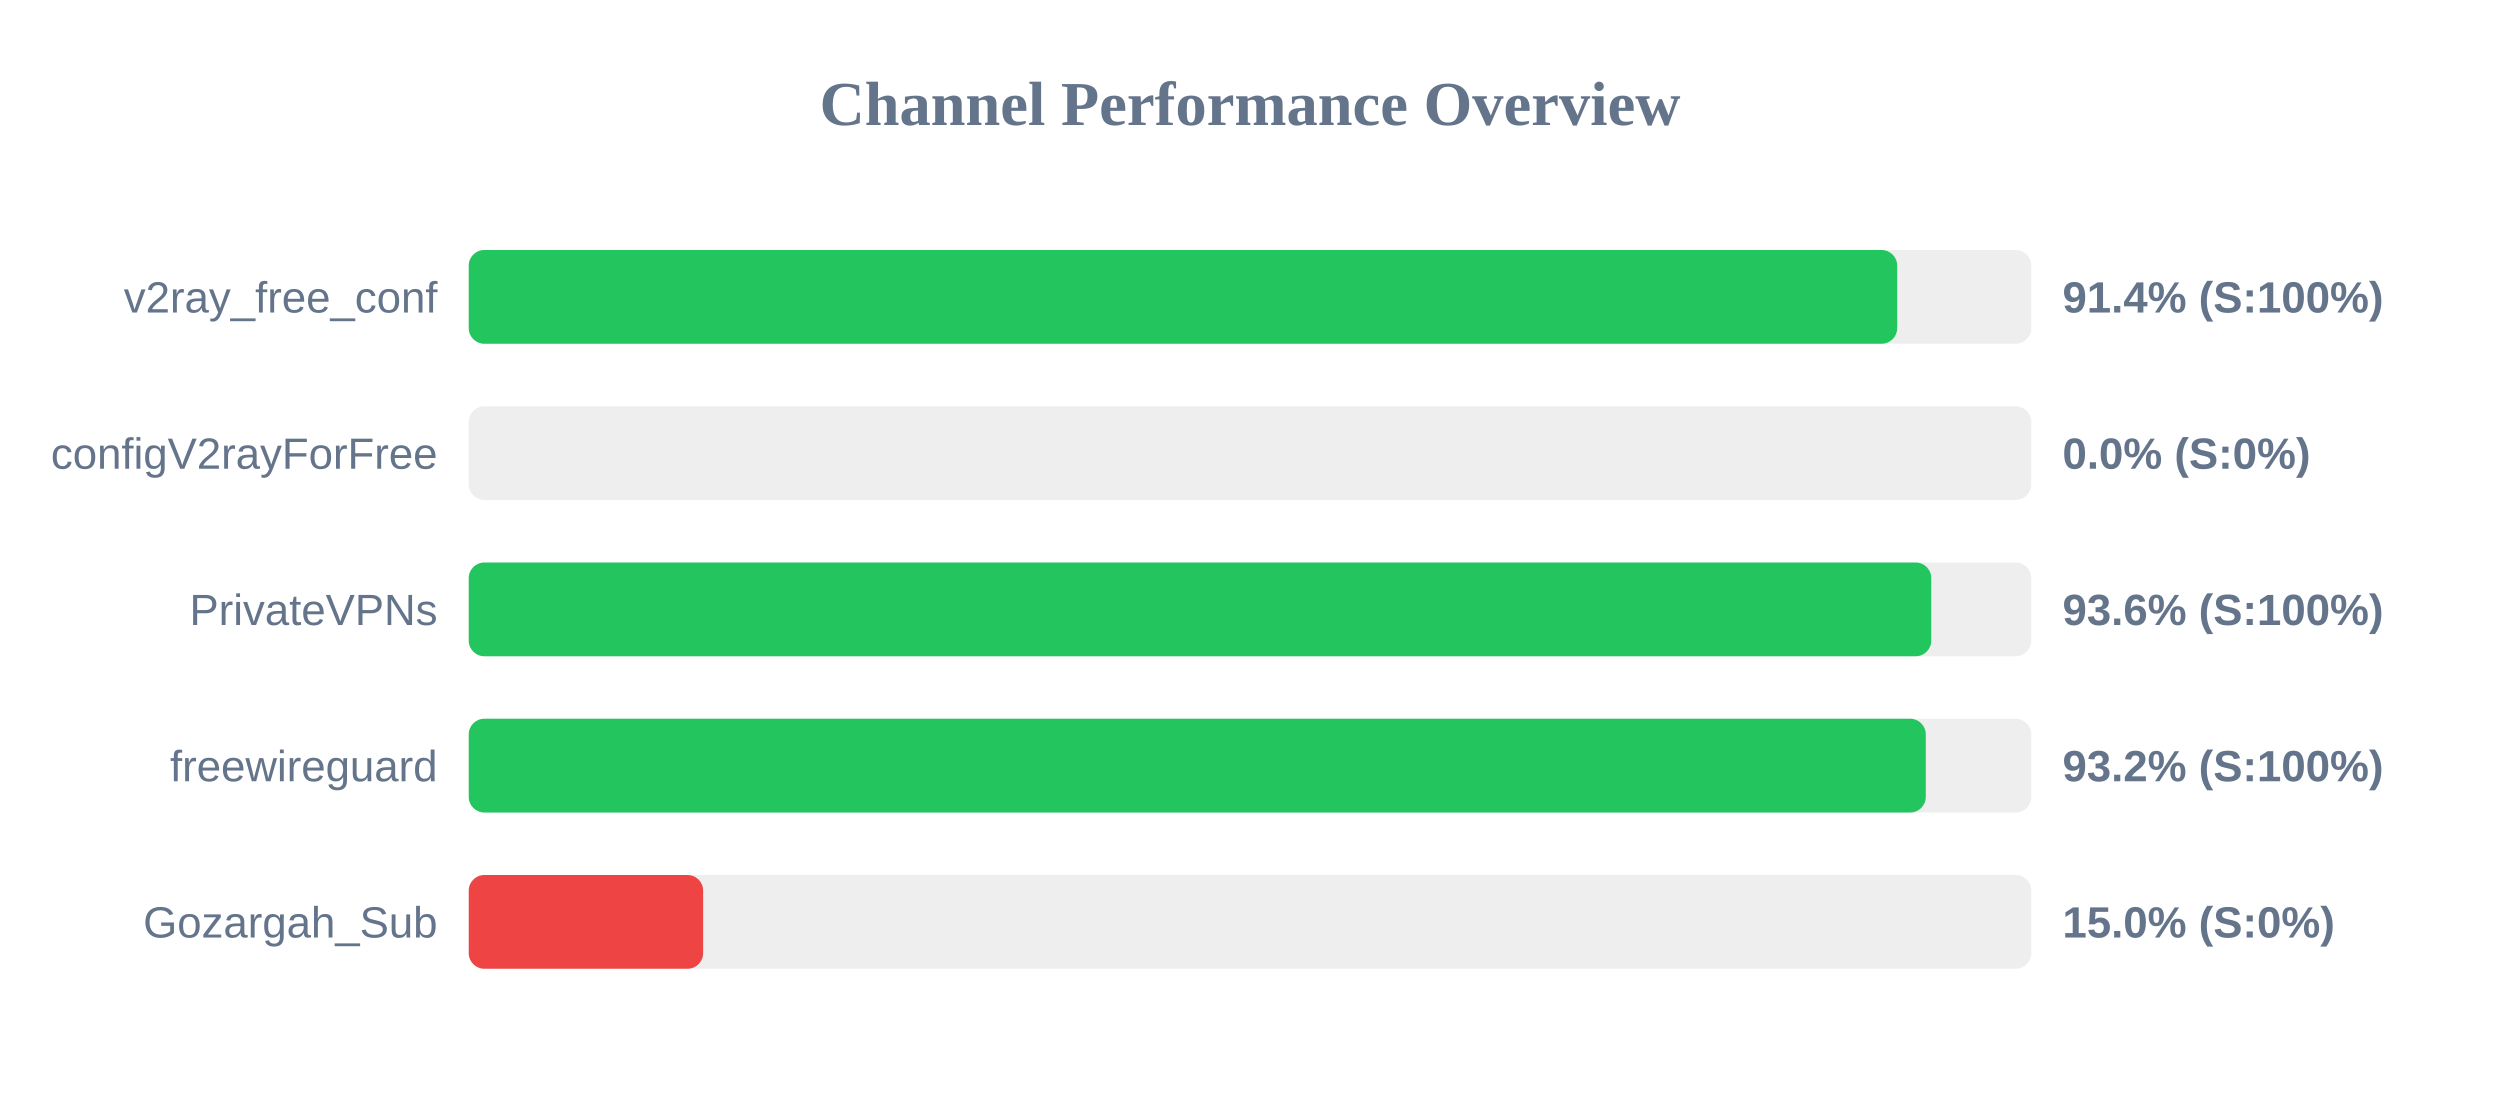
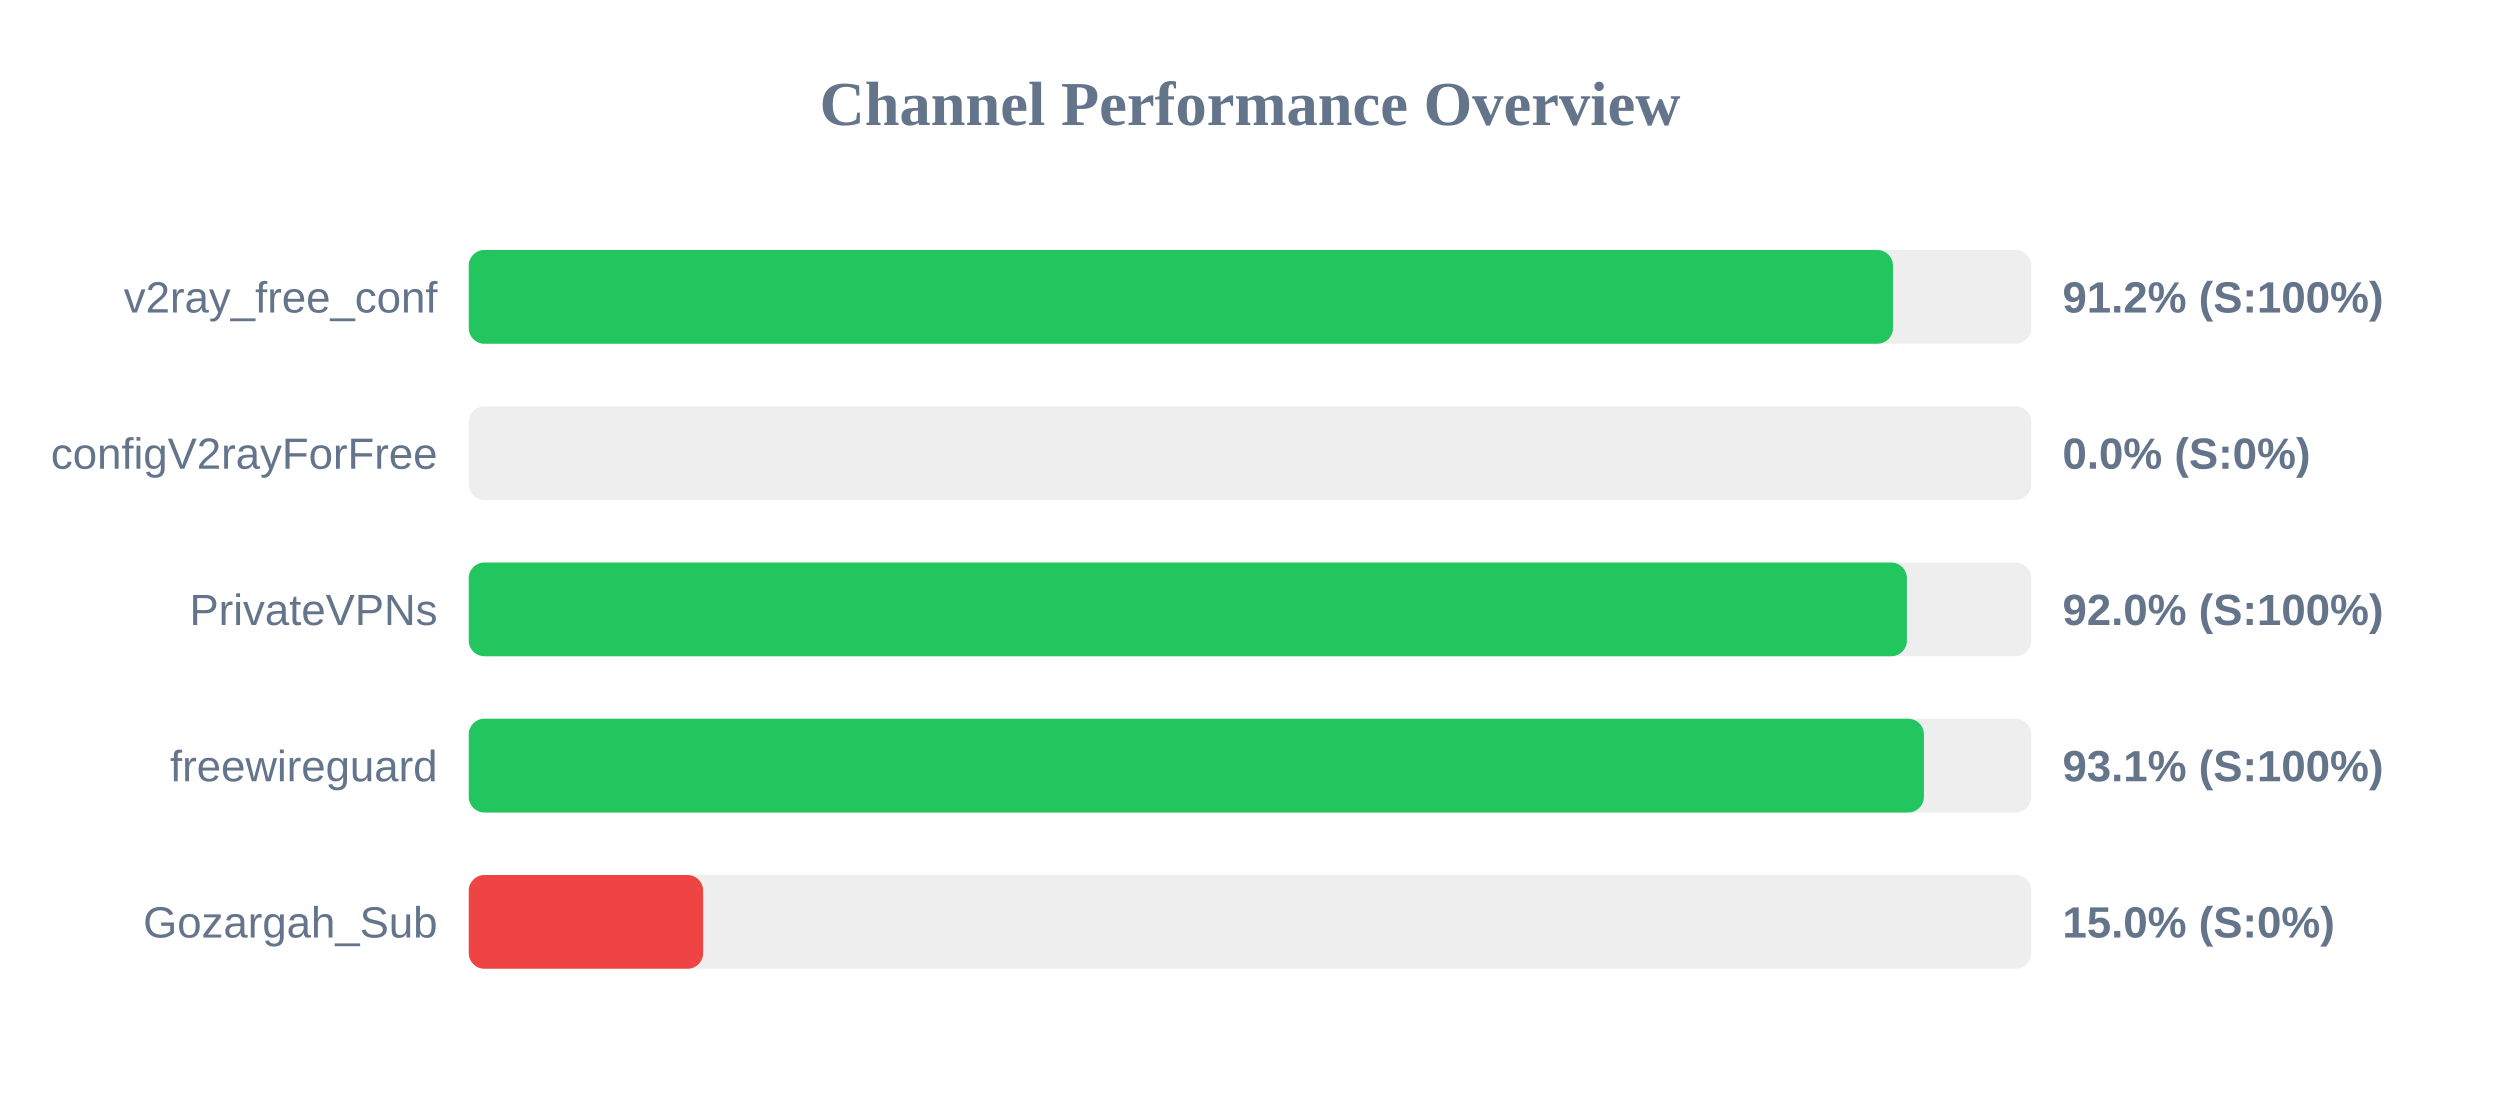
<svg xmlns="http://www.w3.org/2000/svg" width="800" height="350" version="1.1">
  <style>
        .row { font: 14px Arial; fill: #64748b; }
        .score { font: bold 14px Arial; fill: #64748b; }
    </style>
  <text x="400" y="40" text-anchor="middle" font-size="20px" font-weight="bold" fill="#64748b">Channel Performance Overview</text>
  <rect x="150" y="80" width="500" height="30" fill="#eee" rx="5" />
-   <rect x="150" y="80" width="457.1" height="30" fill="#22c55e" rx="5" />
+   <rect x="150" y="80" width="455.75" height="30" fill="#22c55e" rx="5" />
  <text x="140" y="100" text-anchor="end" class="row">v2ray_free_conf</text>
-   <text x="660" y="100" text-anchor="start" class="score">91.4% (S:100%)</text>
+   <text x="660" y="100" text-anchor="start" class="score">91.2% (S:100%)</text>
  <rect x="150" y="130" width="500" height="30" fill="#eee" rx="5" />
  <rect x="150" y="130" width="0.0" height="30" fill="#ef4444" rx="5" />
  <text x="140" y="150" text-anchor="end" class="row">configV2rayForFree</text>
  <text x="660" y="150" text-anchor="start" class="score">0.0% (S:0%)</text>
  <rect x="150" y="180" width="500" height="30" fill="#eee" rx="5" />
-   <rect x="150" y="180" width="468.0" height="30" fill="#22c55e" rx="5" />
+   <rect x="150" y="180" width="460.2" height="30" fill="#22c55e" rx="5" />
  <text x="140" y="200" text-anchor="end" class="row">PrivateVPNs</text>
-   <text x="660" y="200" text-anchor="start" class="score">93.6% (S:100%)</text>
+   <text x="660" y="200" text-anchor="start" class="score">92.0% (S:100%)</text>
  <rect x="150" y="230" width="500" height="30" fill="#eee" rx="5" />
-   <rect x="150" y="230" width="466.25" height="30" fill="#22c55e" rx="5" />
+   <rect x="150" y="230" width="465.65" height="30" fill="#22c55e" rx="5" />
  <text x="140" y="250" text-anchor="end" class="row">freewireguard</text>
-   <text x="660" y="250" text-anchor="start" class="score">93.2% (S:100%)</text>
+   <text x="660" y="250" text-anchor="start" class="score">93.1% (S:100%)</text>
  <rect x="150" y="280" width="500" height="30" fill="#eee" rx="5" />
  <rect x="150" y="280" width="75.0" height="30" fill="#ef4444" rx="5" />
  <text x="140" y="300" text-anchor="end" class="row">Gozargah_Sub</text>
  <text x="660" y="300" text-anchor="start" class="score">15.0% (S:0%)</text>
</svg>
